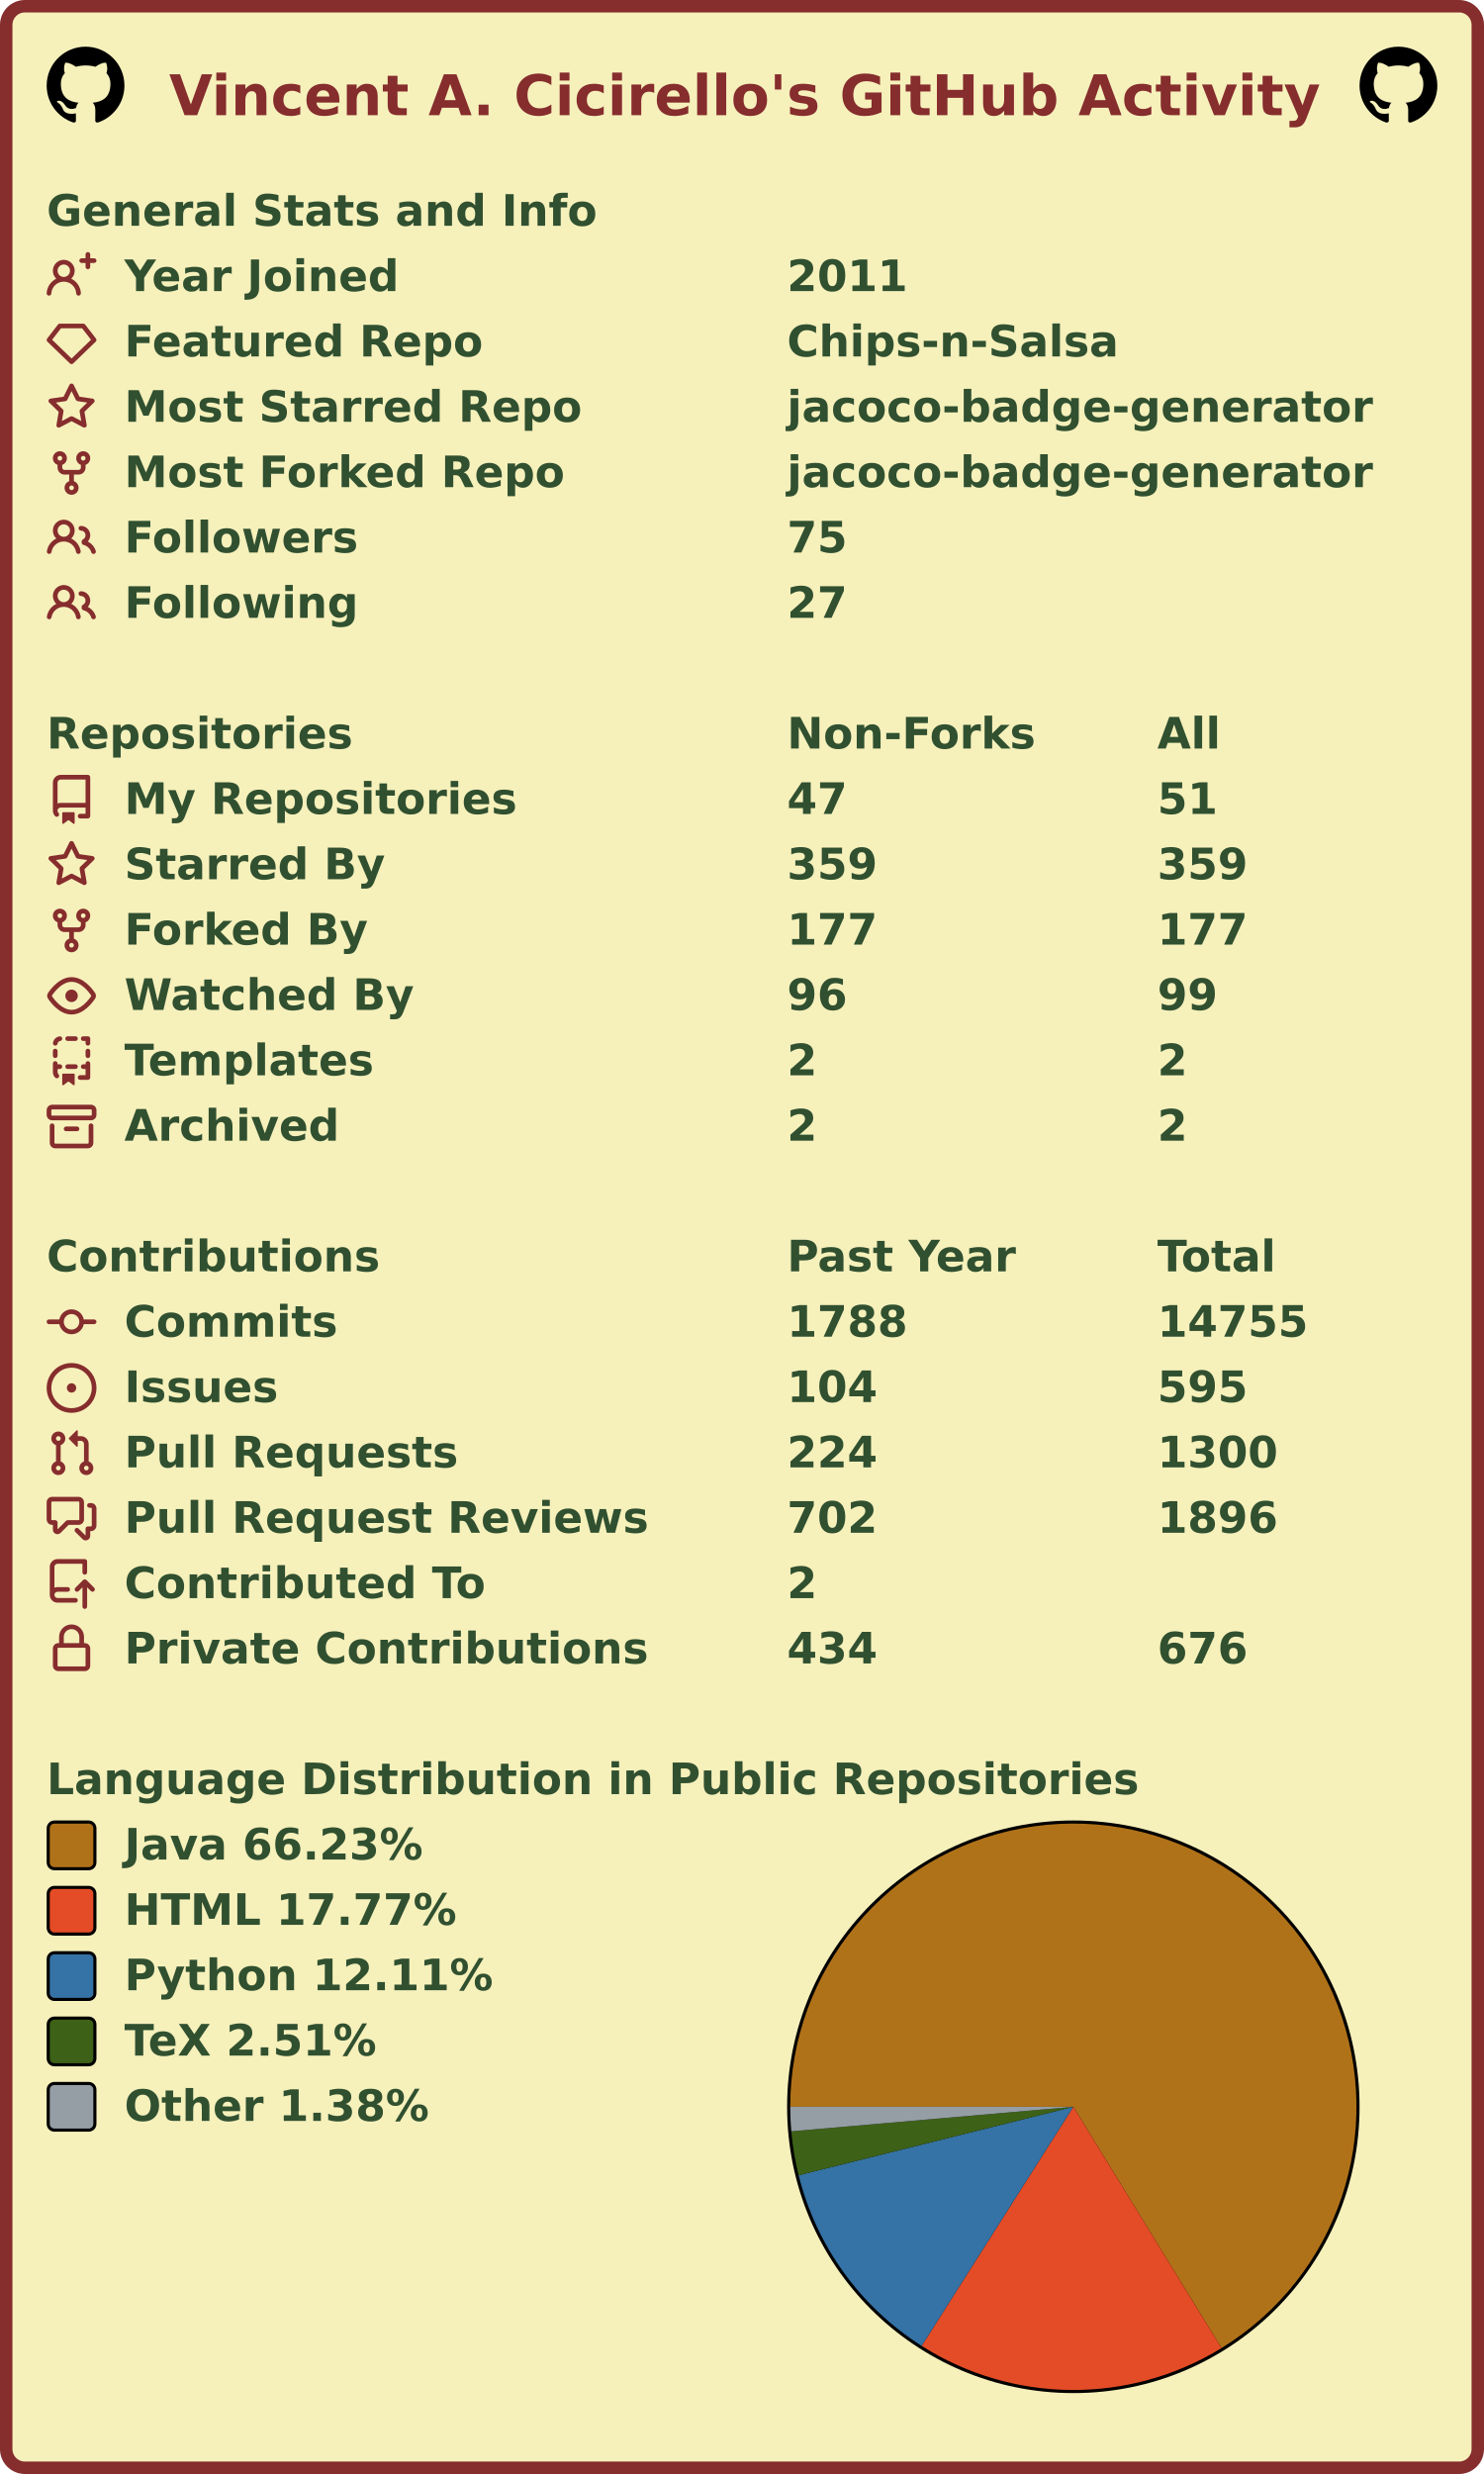
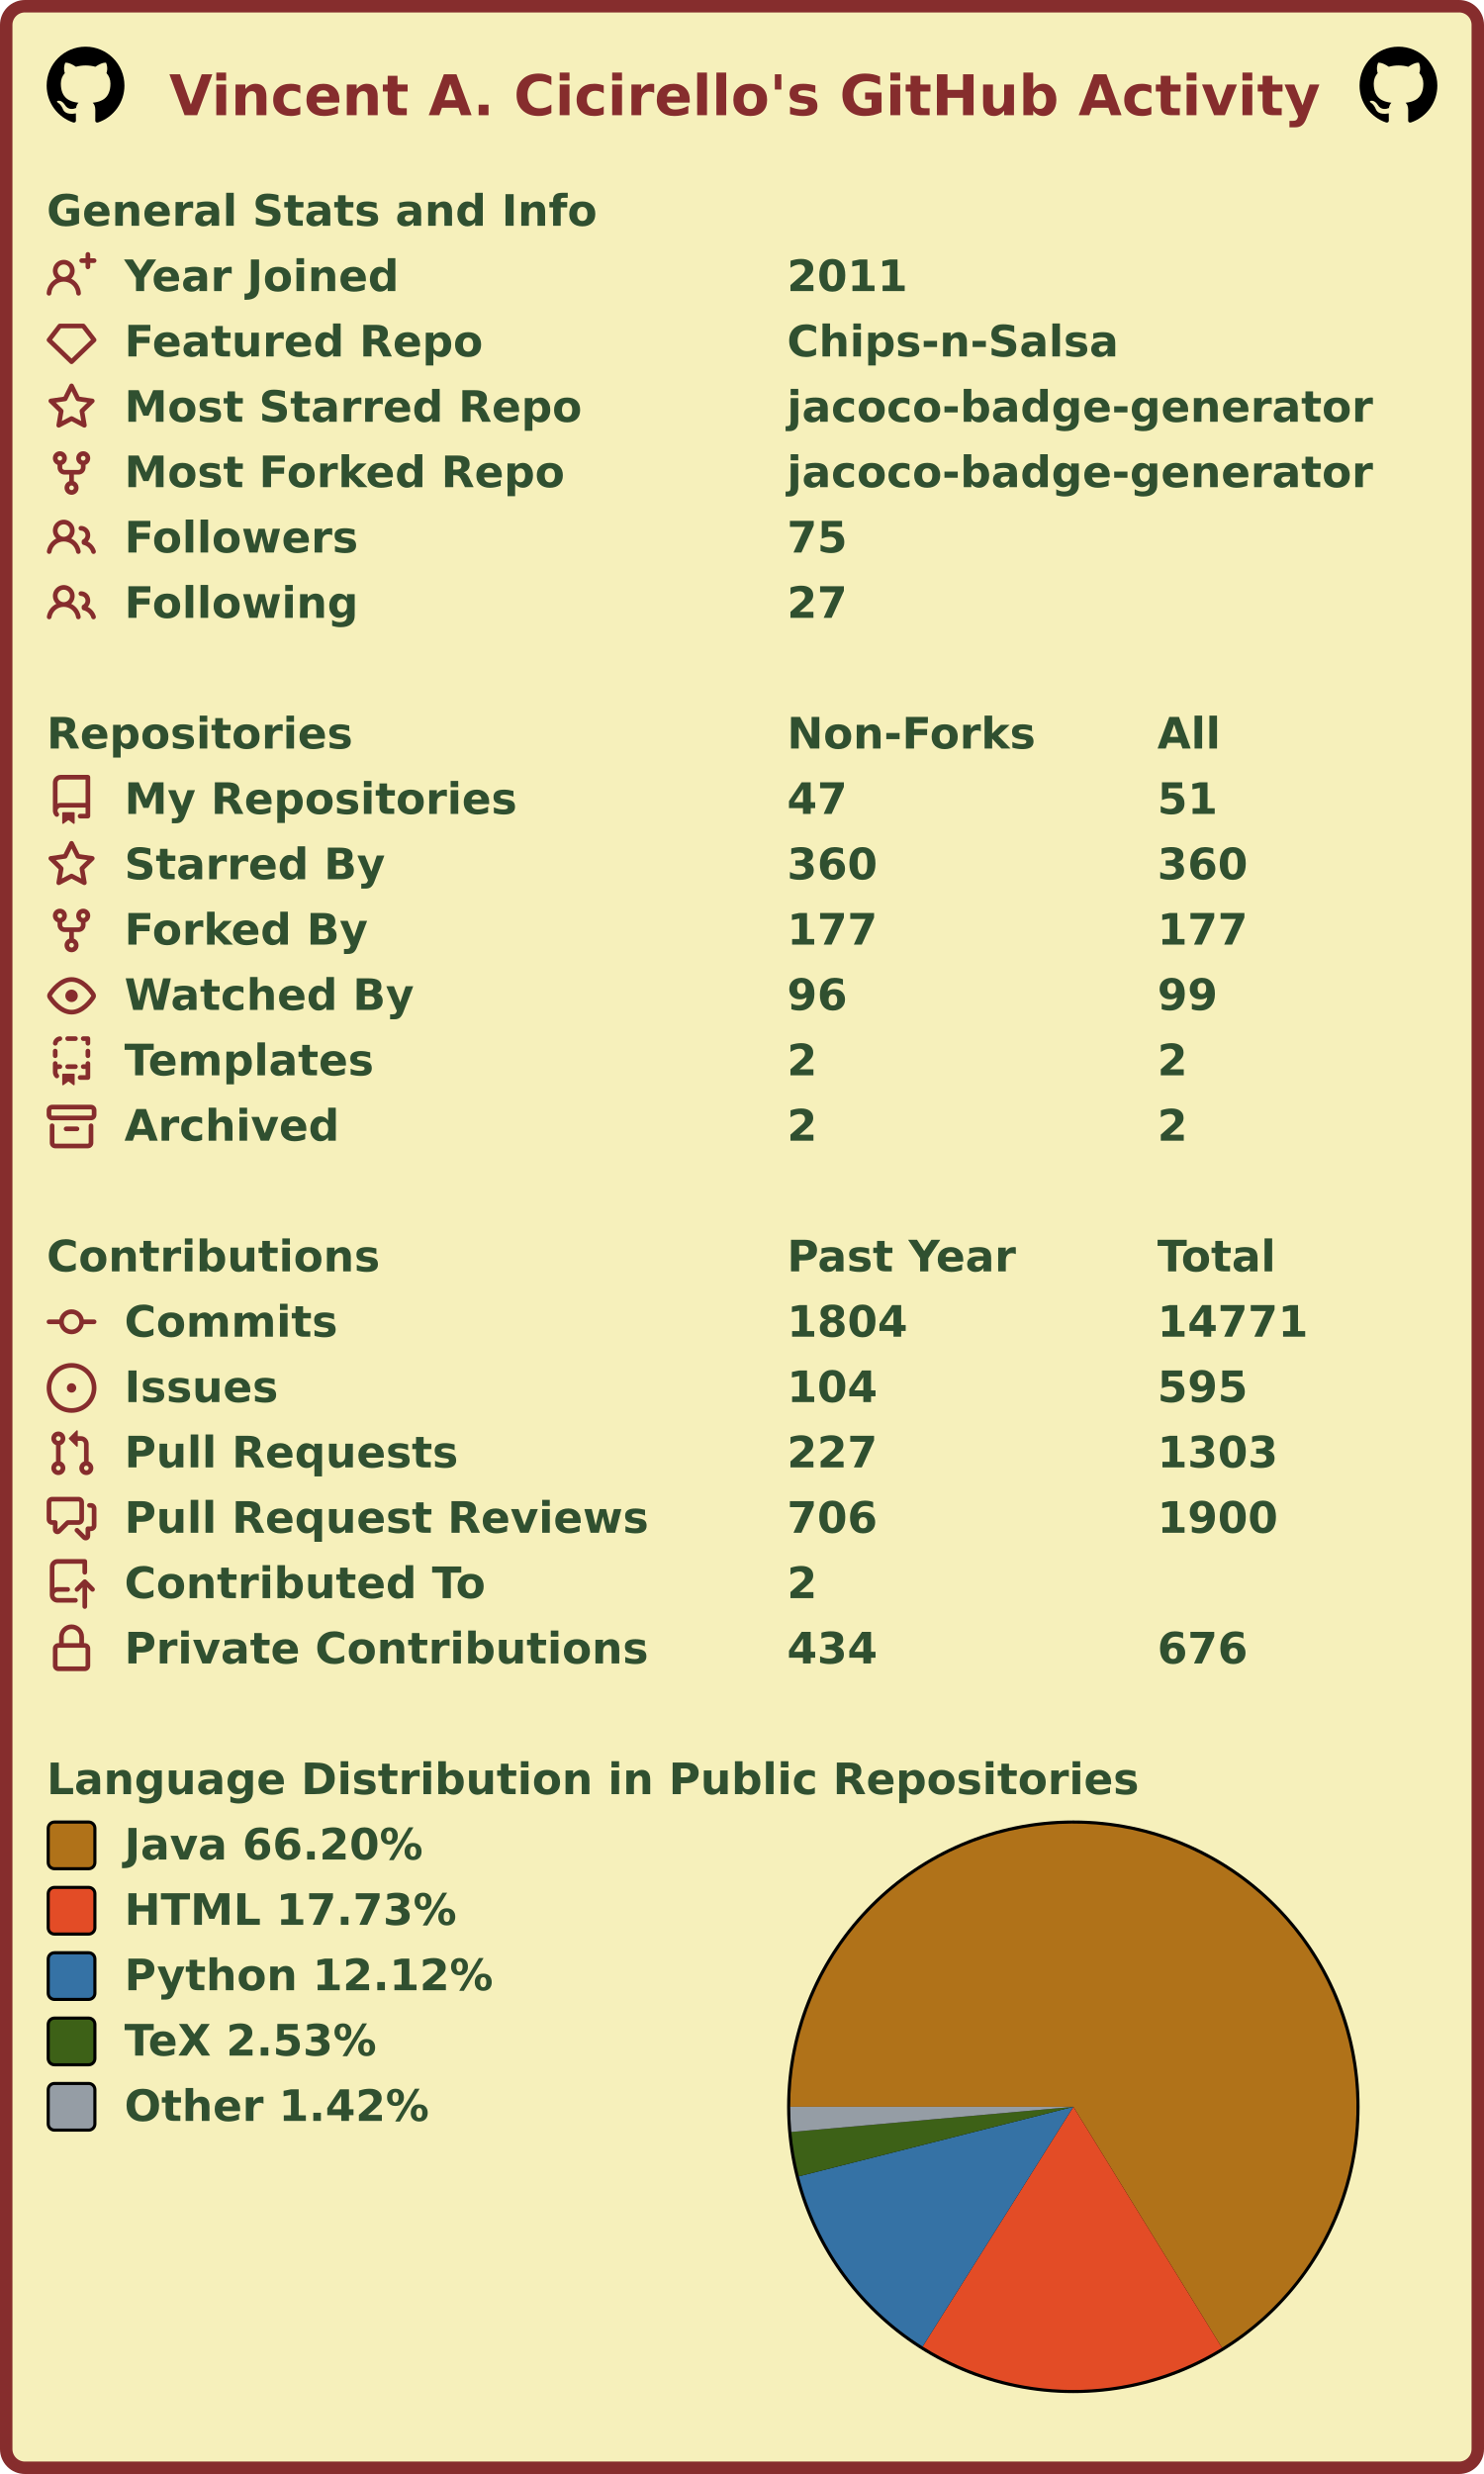
<svg xmlns="http://www.w3.org/2000/svg" width="477" height="795" viewBox="0 0 477 795" lang="en" xml:lang="en">
  <rect x="2" y="2" stroke-width="4" rx="6" width="473" height="791" stroke="#862d2d" fill="#f6f0bb" />
  <g font-weight="600" font-size="110pt" font-family="Verdana,Geneva,DejaVu Sans,sans-serif" text-rendering="geometricPrecision">
    <text x="442" y="301" lengthAdjust="spacingAndGlyphs" textLength="2985" transform="scale(0.123)" fill="#862d2d">Vincent A. Cicirello's GitHub Activity</text>
    <svg x="15" y="15" width="25" height="25" viewBox="0 0 16 16">
      <path fill="#000000" fill-rule="evenodd" d="M8 0C3.58 0 0 3.58 0 8c0 3.54 2.29 6.53 5.47 7.59.4.07.55-.17.55-.38 0-.19-.01-.82-.01-1.49-2.01.37-2.53-.49-2.69-.94-.09-.23-.48-.94-.82-1.13-.28-.15-.68-.52-.01-.53.63-.01 1.08.58 1.23.82.72 1.21 1.87.87 2.33.66.07-.52.28-.87.51-1.07-1.78-.2-3.64-.89-3.64-3.95 0-.87.31-1.59.82-2.15-.08-.2-.36-1.02.08-2.12 0 0 .67-.21 2.2.82.64-.18 1.32-.27 2-.27.68 0 1.36.09 2 .27 1.53-1.04 2.2-.82 2.2-.82.44 1.1.16 1.92.08 2.12.51.56.82 1.27.82 2.15 0 3.07-1.87 3.75-3.65 3.95.29.25.54.73.54 1.48 0 1.07-.01 1.93-.01 2.2 0 .21.15.46.55.38A8.013 8.013 0 0016 8c0-4.42-3.58-8-8-8z" />
    </svg>
    <svg x="437" y="15" width="25" height="25" viewBox="0 0 16 16">
      <path fill="#000000" fill-rule="evenodd" d="M8 0C3.58 0 0 3.58 0 8c0 3.54 2.29 6.53 5.47 7.59.4.07.55-.17.55-.38 0-.19-.01-.82-.01-1.49-2.01.37-2.53-.49-2.69-.94-.09-.23-.48-.94-.82-1.13-.28-.15-.68-.52-.01-.53.63-.01 1.08.58 1.23.82.72 1.21 1.87.87 2.33.66.07-.52.28-.87.51-1.07-1.78-.2-3.64-.89-3.64-3.95 0-.87.31-1.59.82-2.15-.08-.2-.36-1.02.08-2.12 0 0 .67-.21 2.2.82.64-.18 1.32-.27 2-.27.68 0 1.36.09 2 .27 1.53-1.04 2.2-.82 2.2-.82.44 1.1.16 1.92.08 2.12.51.56.82 1.27.82 2.15 0 3.07-1.87 3.75-3.65 3.95.29.25.54.73.54 1.48 0 1.07-.01 1.93-.01 2.2 0 .21.15.46.55.38A8.013 8.013 0 0016 8c0-4.42-3.58-8-8-8z" />
    </svg>
    <g transform="translate(0, 60)" fill="#305030">
      <g transform="translate(15, 0)">
        <g transform="scale(0.095)">
          <text x="0" y="132" textLength="1851" lengthAdjust="spacingAndGlyphs">General Stats and Info</text>
        </g>
      </g>
      <g transform="translate(15, 21)">
        <path fill="#862d2d" fill-rule="evenodd" d="M13.25 0a.75.75 0 01.75.75V2h1.25a.75.75 0 010 1.5H14v1.25a.75.75 0 01-1.5 0V3.5h-1.25a.75.75 0 010-1.5h1.25V.75a.75.75 0 01.75-.75zM5.5 4a2 2 0 100 4 2 2 0 000-4zm2.4 4.548a3.5 3.5 0 10-4.799 0 5.527 5.527 0 00-3.1 4.66.75.75 0 101.498.085A4.01 4.01 0 015.5 9.5a4.01 4.01 0 014.001 3.793.75.75 0 101.498-.086 5.527 5.527 0 00-3.1-4.659z" />
        <g transform="scale(0.095)">
          <text lengthAdjust="spacingAndGlyphs" textLength="932" x="263" y="132">Year Joined</text>
          <text lengthAdjust="spacingAndGlyphs" textLength="420" x="2505" y="132">2011</text>
        </g>
      </g>
      <g transform="translate(15, 42)">
        <path fill="#862d2d" fill-rule="evenodd" d="M3.637 2.291A.75.75 0 014.23 2h7.54a.75.75 0 01.593.291l3.48 4.5a.75.75 0 01-.072.999l-7.25 7a.75.75 0 01-1.042 0l-7.25-7a.75.75 0 01-.072-.999l3.48-4.5zM4.598 3.5L1.754 7.177 8 13.207l6.246-6.03L11.402 3.5H4.598z" />
        <g transform="scale(0.095)">
          <text lengthAdjust="spacingAndGlyphs" textLength="1215" x="263" y="132">Featured Repo</text>
          <text lengthAdjust="spacingAndGlyphs" textLength="1120" x="2505" y="132">Chips-n-Salsa</text>
        </g>
      </g>
      <g transform="translate(15, 63)">
        <path fill="#862d2d" fill-rule="evenodd" d="M8 .25a.75.75 0 01.673.418l1.882 3.815 4.21.612a.75.75 0 01.416 1.279l-3.046 2.97.719 4.192a.75.75 0 01-1.088.791L8 12.347l-3.766 1.98a.75.75 0 01-1.088-.79l.72-4.194L.818 6.374a.75.75 0 01.416-1.28l4.21-.611L7.327.668A.75.75 0 018 .25zm0 2.445L6.615 5.5a.75.75 0 01-.564.41l-3.097.45 2.24 2.184a.75.75 0 01.216.664l-.528 3.084 2.769-1.456a.75.75 0 01.698 0l2.77 1.456-.53-3.084a.75.75 0 01.216-.664l2.24-2.183-3.096-.45a.75.75 0 01-.564-.41L8 2.694v.001z" />
        <g transform="scale(0.095)">
          <text lengthAdjust="spacingAndGlyphs" textLength="1532" x="263" y="132">Most Starred Repo</text>
          <text lengthAdjust="spacingAndGlyphs" textLength="1986" x="2505" y="132">jacoco-badge-generator</text>
        </g>
      </g>
      <g transform="translate(15, 84)">
        <path fill="#862d2d" fill-rule="evenodd" d="M5 3.25a.75.75 0 11-1.5 0 .75.75 0 011.5 0zm0 2.122a2.25 2.25 0 10-1.5 0v.878A2.25 2.25 0 005.75 8.5h1.5v2.128a2.251 2.251 0 101.5 0V8.5h1.5a2.25 2.25 0 002.25-2.25v-.878a2.25 2.25 0 10-1.5 0v.878a.75.75 0 01-.75.75h-4.5A.75.75 0 015 6.25v-.878zm3.75 7.378a.75.75 0 11-1.5 0 .75.75 0 011.5 0zm3-8.75a.75.75 0 100-1.5.75.75 0 000 1.5z" />
        <g transform="scale(0.095)">
          <text lengthAdjust="spacingAndGlyphs" textLength="1485" x="263" y="132">Most Forked Repo</text>
          <text lengthAdjust="spacingAndGlyphs" textLength="1986" x="2505" y="132">jacoco-badge-generator</text>
        </g>
      </g>
      <g transform="translate(15, 105)">
        <path fill="#862d2d" fill-rule="evenodd" d="M5.5 3.5a2 2 0 100 4 2 2 0 000-4zM2 5.5a3.5 3.5 0 115.898 2.549 5.507 5.507 0 013.034 4.084.75.75 0 11-1.482.235 4.001 4.001 0 00-7.9 0 .75.75 0 01-1.482-.236A5.507 5.507 0 013.102 8.05 3.49 3.49 0 012 5.5zM11 4a.75.75 0 100 1.5 1.5 1.5 0 01.666 2.844.75.75 0 00-.416.672v.352a.75.75 0 00.574.73c1.2.289 2.162 1.2 2.522 2.372a.75.75 0 101.434-.44 5.01 5.01 0 00-2.56-3.012A3 3 0 0011 4z" />
        <g transform="scale(0.095)">
          <text lengthAdjust="spacingAndGlyphs" textLength="778" x="263" y="132">Followers</text>
          <text lengthAdjust="spacingAndGlyphs" textLength="210" x="2505" y="132">75</text>
        </g>
      </g>
      <g transform="translate(15, 126)">
        <path fill="#862d2d" fill-rule="evenodd" d="M5.5 3.5a2 2 0 100 4 2 2 0 000-4zM2 5.5a3.5 3.5 0 115.898 2.549 5.507 5.507 0 013.034 4.084.75.75 0 11-1.482.235 4.001 4.001 0 00-7.9 0 .75.75 0 01-1.482-.236A5.507 5.507 0 013.102 8.05 3.49 3.49 0 012 5.5zM11 4a.75.75 0 100 1.5 1.5 1.5 0 01.666 2.844.75.75 0 00-.416.672v.352a.75.75 0 00.574.73c1.2.289 2.162 1.2 2.522 2.372a.75.75 0 101.434-.44 5.01 5.01 0 00-2.56-3.012A3 3 0 0011 4z" />
        <g transform="scale(0.095)">
          <text lengthAdjust="spacingAndGlyphs" textLength="780" x="263" y="132">Following</text>
          <text lengthAdjust="spacingAndGlyphs" textLength="210" x="2505" y="132">27</text>
        </g>
      </g>
    </g>
    <g transform="translate(0, 228)" fill="#305030">
      <g transform="translate(15, 0)">
        <g transform="scale(0.095)">
          <text x="0" y="132" textLength="1020" lengthAdjust="spacingAndGlyphs">Repositories</text>
          <text x="2505" y="132" textLength="832" lengthAdjust="spacingAndGlyphs">Non-Forks</text>
          <text x="3758" y="132" textLength="206" lengthAdjust="spacingAndGlyphs">All</text>
        </g>
      </g>
      <g transform="translate(15, 21)">
        <path fill="#862d2d" fill-rule="evenodd" d="M2 2.5A2.5 2.5 0 014.5 0h8.75a.75.75 0 01.75.75v12.5a.75.75 0 01-.75.75h-2.5a.75.75 0 110-1.5h1.75v-2h-8a1 1 0 00-.714 1.7.75.75 0 01-1.072 1.05A2.495 2.495 0 012 11.5v-9zm10.5-1V9h-8c-.356 0-.694.074-1 .208V2.5a1 1 0 011-1h8zM5 12.25v3.25a.25.25 0 00.4.2l1.45-1.087a.25.25 0 01.3 0L8.6 15.7a.25.25 0 00.4-.2v-3.25a.25.25 0 00-.25-.25h-3.5a.25.25 0 00-.25.25z" />
        <g transform="scale(0.095)">
          <text lengthAdjust="spacingAndGlyphs" textLength="1312" x="263" y="132">My Repositories</text>
          <text lengthAdjust="spacingAndGlyphs" textLength="210" x="2505" y="132">47</text>
          <text lengthAdjust="spacingAndGlyphs" textLength="210" x="3758" y="132">51</text>
        </g>
      </g>
      <g transform="translate(15, 42)">
        <path fill="#862d2d" fill-rule="evenodd" d="M8 .25a.75.75 0 01.673.418l1.882 3.815 4.21.612a.75.75 0 01.416 1.279l-3.046 2.97.719 4.192a.75.75 0 01-1.088.791L8 12.347l-3.766 1.98a.75.75 0 01-1.088-.79l.72-4.194L.818 6.374a.75.75 0 01.416-1.28l4.21-.611L7.327.668A.75.75 0 018 .25zm0 2.445L6.615 5.5a.75.75 0 01-.564.41l-3.097.45 2.24 2.184a.75.75 0 01.216.664l-.528 3.084 2.769-1.456a.75.75 0 01.698 0l2.77 1.456-.53-3.084a.75.75 0 01.216-.664l2.24-2.183-3.096-.45a.75.75 0 01-.564-.41L8 2.694v.001z" />
        <g transform="scale(0.095)">
          <text lengthAdjust="spacingAndGlyphs" textLength="874" x="263" y="132">Starred By</text>
-           <text lengthAdjust="spacingAndGlyphs" textLength="315" x="2505" y="132">359</text>
-           <text lengthAdjust="spacingAndGlyphs" textLength="315" x="3758" y="132">359</text>
+           <text lengthAdjust="spacingAndGlyphs" textLength="315" x="2505" y="132">360</text>
+           <text lengthAdjust="spacingAndGlyphs" textLength="315" x="3758" y="132">360</text>
        </g>
      </g>
      <g transform="translate(15, 63)">
        <path fill="#862d2d" fill-rule="evenodd" d="M5 3.25a.75.75 0 11-1.5 0 .75.75 0 011.5 0zm0 2.122a2.25 2.25 0 10-1.5 0v.878A2.25 2.25 0 005.75 8.5h1.5v2.128a2.251 2.251 0 101.5 0V8.5h1.5a2.25 2.25 0 002.25-2.25v-.878a2.25 2.25 0 10-1.5 0v.878a.75.75 0 01-.75.75h-4.5A.75.75 0 015 6.25v-.878zm3.75 7.378a.75.75 0 11-1.5 0 .75.75 0 011.5 0zm3-8.75a.75.75 0 100-1.5.75.75 0 000 1.5z" />
        <g transform="scale(0.095)">
          <text lengthAdjust="spacingAndGlyphs" textLength="828" x="263" y="132">Forked By</text>
          <text lengthAdjust="spacingAndGlyphs" textLength="315" x="2505" y="132">177</text>
          <text lengthAdjust="spacingAndGlyphs" textLength="315" x="3758" y="132">177</text>
        </g>
      </g>
      <g transform="translate(15, 84)">
        <path fill="#862d2d" fill-rule="evenodd" d="M1.679 7.932c.412-.621 1.242-1.75 2.366-2.717C5.175 4.242 6.527 3.5 8 3.5c1.473 0 2.824.742 3.955 1.715 1.124.967 1.954 2.096 2.366 2.717a.119.119 0 010 .136c-.412.621-1.242 1.75-2.366 2.717C10.825 11.758 9.473 12.5 8 12.5c-1.473 0-2.824-.742-3.955-1.715C2.92 9.818 2.09 8.69 1.679 8.068a.119.119 0 010-.136zM8 2c-1.981 0-3.67.992-4.933 2.078C1.797 5.169.88 6.423.43 7.1a1.619 1.619 0 000 1.798c.45.678 1.367 1.932 2.637 3.024C4.329 13.008 6.019 14 8 14c1.981 0 3.67-.992 4.933-2.078 1.27-1.091 2.187-2.345 2.637-3.023a1.619 1.619 0 000-1.798c-.45-.678-1.367-1.932-2.637-3.023C11.671 2.992 9.981 2 8 2zm0 8a2 2 0 100-4 2 2 0 000 4z" />
        <g transform="scale(0.095)">
          <text lengthAdjust="spacingAndGlyphs" textLength="993" x="263" y="132">Watched By</text>
          <text lengthAdjust="spacingAndGlyphs" textLength="210" x="2505" y="132">96</text>
          <text lengthAdjust="spacingAndGlyphs" textLength="210" x="3758" y="132">99</text>
        </g>
      </g>
      <g transform="translate(15, 105)">
        <path fill="#862d2d" fill-rule="evenodd" d="M6 .75A.75.75 0 016.75 0h2.5a.75.75 0 010 1.5h-2.5A.75.75 0 016 .75zm5 0a.75.75 0 01.75-.75h1.5a.75.75 0 01.75.75v1.5a.75.75 0 01-1.5 0V1.5h-.75A.75.75 0 0111 .75zM4.992.662a.75.75 0 01-.636.848c-.436.063-.783.41-.846.846a.75.75 0 01-1.485-.212A2.501 2.501 0 014.144.025a.75.75 0 01.848.637zM2.75 4a.75.75 0 01.75.75v1.5a.75.75 0 01-1.5 0v-1.5A.75.75 0 012.75 4zm10.5 0a.75.75 0 01.75.75v1.5a.75.75 0 01-1.5 0v-1.5a.75.75 0 01.75-.75zM2.75 8a.75.75 0 01.75.75v.268A1.72 1.72 0 013.75 9h.5a.75.75 0 010 1.5h-.5a.25.25 0 00-.25.25v.75c0 .28.114.532.3.714a.75.75 0 01-1.05 1.072A2.495 2.495 0 012 11.5V8.75A.75.75 0 012.75 8zm10.5 0a.75.75 0 01.75.75v4.5a.75.75 0 01-.75.75h-2.5a.75.75 0 010-1.5h1.75v-2h-.75a.75.75 0 010-1.5h.75v-.25a.75.75 0 01.75-.75zM6 9.75A.75.75 0 016.75 9h2.5a.75.75 0 010 1.5h-2.5A.75.75 0 016 9.75zm-1 2.5v3.25a.25.25 0 00.4.2l1.45-1.087a.25.25 0 01.3 0L8.6 15.7a.25.25 0 00.4-.2v-3.25a.25.25 0 00-.25-.25h-3.5a.25.25 0 00-.25.25z" />
        <g transform="scale(0.095)">
          <text lengthAdjust="spacingAndGlyphs" textLength="868" x="263" y="132">Templates</text>
          <text lengthAdjust="spacingAndGlyphs" textLength="105" x="2505" y="132">2</text>
          <text lengthAdjust="spacingAndGlyphs" textLength="105" x="3758" y="132">2</text>
        </g>
      </g>
      <g transform="translate(15, 126)">
        <path fill="#862d2d" fill-rule="evenodd" d="M1.75 2.5a.25.25 0 00-.25.25v1.5c0 .138.112.25.25.25h12.5a.25.25 0 00.25-.25v-1.5a.25.25 0 00-.25-.25H1.75zM0 2.75C0 1.784.784 1 1.75 1h12.5c.966 0 1.75.784 1.75 1.75v1.5A1.75 1.75 0 0114.25 6H1.75A1.75 1.75 0 010 4.25v-1.5zM1.75 7a.75.75 0 01.75.75v5.5c0 .138.112.25.25.25h10.5a.25.25 0 00.25-.25v-5.5a.75.75 0 111.5 0v5.5A1.75 1.75 0 0113.25 15H2.75A1.75 1.75 0 011 13.25v-5.5A.75.75 0 011.75 7zm4.5 1a.75.75 0 000 1.5h3.5a.75.75 0 100-1.5h-3.5z" />
        <g transform="scale(0.095)">
          <text lengthAdjust="spacingAndGlyphs" textLength="726" x="263" y="132">Archived</text>
          <text lengthAdjust="spacingAndGlyphs" textLength="105" x="2505" y="132">2</text>
          <text lengthAdjust="spacingAndGlyphs" textLength="105" x="3758" y="132">2</text>
        </g>
      </g>
    </g>
    <g transform="translate(0, 396)" fill="#305030">
      <g transform="translate(15, 0)">
        <g transform="scale(0.095)">
          <text x="0" y="132" textLength="1112" lengthAdjust="spacingAndGlyphs">Contributions</text>
          <text x="2505" y="132" textLength="774" lengthAdjust="spacingAndGlyphs">Past Year</text>
          <text x="3758" y="132" textLength="414" lengthAdjust="spacingAndGlyphs">Total</text>
        </g>
      </g>
      <g transform="translate(15, 21)">
        <path fill="#862d2d" fill-rule="evenodd" d="M10.5 7.75a2.5 2.5 0 11-5 0 2.5 2.5 0 015 0zm1.43.75a4.002 4.002 0 01-7.86 0H.75a.75.75 0 110-1.5h3.32a4.001 4.001 0 017.86 0h3.32a.75.75 0 110 1.5h-3.32z" />
        <g transform="scale(0.095)">
          <text lengthAdjust="spacingAndGlyphs" textLength="734" x="263" y="132">Commits</text>
-           <text lengthAdjust="spacingAndGlyphs" textLength="420" x="2505" y="132">1788</text>
-           <text lengthAdjust="spacingAndGlyphs" textLength="525" x="3758" y="132">14755</text>
+           <text lengthAdjust="spacingAndGlyphs" textLength="420" x="2505" y="132">1804</text>
+           <text lengthAdjust="spacingAndGlyphs" textLength="525" x="3758" y="132">14771</text>
        </g>
      </g>
      <g transform="translate(15, 42)">
        <path fill="#862d2d" d="M8 9.5a1.5 1.5 0 100-3 1.5 1.5 0 000 3z" />
        <path fill="#862d2d" fill-rule="evenodd" d="M8 0a8 8 0 100 16A8 8 0 008 0zM1.5 8a6.5 6.5 0 1113 0 6.5 6.5 0 01-13 0z" />
        <g transform="scale(0.095)">
          <text lengthAdjust="spacingAndGlyphs" textLength="512" x="263" y="132">Issues</text>
          <text lengthAdjust="spacingAndGlyphs" textLength="315" x="2505" y="132">104</text>
          <text lengthAdjust="spacingAndGlyphs" textLength="315" x="3758" y="132">595</text>
        </g>
      </g>
      <g transform="translate(15, 63)">
        <path fill="#862d2d" fill-rule="evenodd" d="M7.177 3.073L9.573.677A.25.25 0 0110 .854v4.792a.25.25 0 01-.427.177L7.177 3.427a.25.25 0 010-.354zM3.75 2.5a.75.75 0 100 1.5.75.75 0 000-1.5zm-2.25.75a2.25 2.25 0 113 2.122v5.256a2.251 2.251 0 11-1.5 0V5.372A2.25 2.25 0 011.5 3.25zM11 2.5h-1V4h1a1 1 0 011 1v5.628a2.251 2.251 0 101.5 0V5A2.5 2.5 0 0011 2.5zm1 10.25a.75.75 0 111.5 0 .75.75 0 01-1.5 0zM3.75 12a.75.75 0 100 1.5.75.75 0 000-1.5z" />
        <g transform="scale(0.095)">
          <text lengthAdjust="spacingAndGlyphs" textLength="1113" x="263" y="132">Pull Requests</text>
-           <text lengthAdjust="spacingAndGlyphs" textLength="315" x="2505" y="132">224</text>
-           <text lengthAdjust="spacingAndGlyphs" textLength="420" x="3758" y="132">1300</text>
+           <text lengthAdjust="spacingAndGlyphs" textLength="315" x="2505" y="132">227</text>
+           <text lengthAdjust="spacingAndGlyphs" textLength="420" x="3758" y="132">1303</text>
        </g>
      </g>
      <g transform="translate(15, 84)">
        <path fill="#862d2d" fill-rule="evenodd" d="M1.5 2.75a.25.25 0 01.25-.25h8.5a.25.25 0 01.25.25v5.5a.25.25 0 01-.25.25h-3.5a.75.75 0 00-.53.22L3.5 11.44V9.25a.75.75 0 00-.75-.75h-1a.25.25 0 01-.25-.25v-5.5zM1.75 1A1.75 1.75 0 000 2.75v5.5C0 9.216.784 10 1.75 10H2v1.543a1.457 1.457 0 002.487 1.03L7.061 10h3.189A1.75 1.75 0 0012 8.25v-5.5A1.75 1.75 0 0010.25 1h-8.5zM14.5 4.75a.25.25 0 00-.25-.25h-.5a.75.75 0 110-1.5h.5c.966 0 1.75.784 1.75 1.75v5.5A1.75 1.75 0 0114.25 12H14v1.543a1.457 1.457 0 01-2.487 1.03L9.22 12.28a.75.75 0 111.06-1.06l2.22 2.22v-2.19a.75.75 0 01.75-.75h1a.25.25 0 00.25-.25v-5.5z" />
        <g transform="scale(0.095)">
          <text lengthAdjust="spacingAndGlyphs" textLength="1762" x="263" y="132">Pull Request Reviews</text>
-           <text lengthAdjust="spacingAndGlyphs" textLength="315" x="2505" y="132">702</text>
-           <text lengthAdjust="spacingAndGlyphs" textLength="420" x="3758" y="132">1896</text>
+           <text lengthAdjust="spacingAndGlyphs" textLength="315" x="2505" y="132">706</text>
+           <text lengthAdjust="spacingAndGlyphs" textLength="420" x="3758" y="132">1900</text>
        </g>
      </g>
      <g transform="translate(15, 105)">
        <path fill="#862d2d" fill-rule="evenodd" d="M1 2.5A2.5 2.5 0 013.5 0h8.75a.75.75 0 01.75.75v3.5a.75.75 0 01-1.5 0V1.5h-8a1 1 0 00-1 1v6.708A2.492 2.492 0 013.5 9h3.25a.75.75 0 010 1.5H3.5a1 1 0 100 2h5.75a.75.75 0 010 1.5H3.5A2.5 2.5 0 011 11.5v-9zm13.23 7.79a.75.75 0 001.06-1.06l-2.505-2.505a.75.75 0 00-1.06 0L9.22 9.229a.75.75 0 001.06 1.061l1.225-1.224v6.184a.75.75 0 001.5 0V9.066l1.224 1.224z" />
        <g transform="scale(0.095)">
          <text lengthAdjust="spacingAndGlyphs" textLength="1234" x="263" y="132">Contributed To</text>
          <text lengthAdjust="spacingAndGlyphs" textLength="105" x="2505" y="132">2</text>
        </g>
      </g>
      <g transform="translate(15, 126)">
        <path fill="#862d2d" fill-rule="evenodd" d="M4 4v2h-.25A1.75 1.75 0 002 7.75v5.5c0 .966.784 1.75 1.75 1.75h8.5A1.75 1.75 0 0014 13.25v-5.5A1.75 1.75 0 0012.25 6H12V4a4 4 0 10-8 0zm6.5 2V4a2.5 2.5 0 00-5 0v2h5zM12 7.5h.25a.25.25 0 01.25.25v5.5a.25.25 0 01-.25.25h-8.5a.25.25 0 01-.25-.25v-5.5a.25.25 0 01.25-.25H12z" />
        <g transform="scale(0.095)">
          <text lengthAdjust="spacingAndGlyphs" textLength="1742" x="263" y="132">Private Contributions</text>
          <text lengthAdjust="spacingAndGlyphs" textLength="315" x="2505" y="132">434</text>
          <text lengthAdjust="spacingAndGlyphs" textLength="315" x="3758" y="132">676</text>
        </g>
      </g>
    </g>
    <g transform="translate(0, 564)" fill="#305030">
      <g transform="translate(15, 0)">
        <g transform="scale(0.095)">
          <text x="0" y="132" textLength="3652" lengthAdjust="spacingAndGlyphs">Language Distribution in Public Repositories</text>
        </g>
      </g>
      <g transform="translate(253, 21)">
        <circle cx="92" cy="92" r="92" fill="#000000" />
      </g>
      <g transform="translate(254, 22)">
        <g>
-           <path fill-rule="evenodd" fill="#b07219" d="M 0.0,91 A 91 91 0 1 1 138.633 168.538 L 91,91 Z" />
-           <path fill-rule="evenodd" fill="#e34c26" d="M 138.633,168.538 A 91 91 0 0 1 42.241 167.835 L 91,91 Z" />
-           <path fill-rule="evenodd" fill="#3572A5" d="M 42.241,167.835 A 91 91 0 0 1 2.699 113 L 91,91 Z" />
-           <path fill-rule="evenodd" fill="#3D6117" d="M 2.699,113 A 91 91 0 0 1 0.342 98.88 L 91,91 Z" />
-           <path fill-rule="evenodd" fill="#959da5" d="M 0.342,98.88 A 91 91 0 0 1 0.0 91 L 91,91 Z" />
+           <path fill-rule="evenodd" fill="#b07219" d="M 0.0,91 A 91 91 0 1 1 138.778 168.448 L 91,91 Z" />
+           <path fill-rule="evenodd" fill="#e34c26" d="M 138.778,168.448 A 91 91 0 0 1 42.561 168.037 L 91,91 Z" />
+           <path fill-rule="evenodd" fill="#3572A5" d="M 42.561,168.037 A 91 91 0 0 1 2.786 113.347 L 91,91 Z" />
+           <path fill-rule="evenodd" fill="#3D6117" d="M 2.786,113.347 A 91 91 0 0 1 0.36 99.09 L 91,91 Z" />
+           <path fill-rule="evenodd" fill="#959da5" d="M 0.36,99.09 A 91 91 0 0 1 0.0 91 L 91,91 Z" />
          <animateTransform attributeName="transform" attributeType="XML" type="rotate" from="0 91 91" to="360 91 91" dur="10s" repeatCount="indefinite" />
        </g>
      </g>
      <g transform="translate(15, 21)">
        <rect x="0.5" y="0.5" rx="2" width="15" height="15" fill="#b07219" stroke-width="1" stroke="#000000" />
-         <text transform="scale(0.095)" x="263" y="132" textLength="1038" lengthAdjust="spacingAndGlyphs">Java 66.23%</text>
+         <text transform="scale(0.095)" x="263" y="132" textLength="1038" lengthAdjust="spacingAndGlyphs">Java 66.20%</text>
      </g>
      <g transform="translate(15, 42)">
        <rect x="0.5" y="0.5" rx="2" width="15" height="15" fill="#e34c26" stroke-width="1" stroke="#000000" />
-         <text transform="scale(0.095)" x="263" y="132" textLength="1142" lengthAdjust="spacingAndGlyphs">HTML 17.77%</text>
+         <text transform="scale(0.095)" x="263" y="132" textLength="1142" lengthAdjust="spacingAndGlyphs">HTML 17.73%</text>
      </g>
      <g transform="translate(15, 63)">
        <rect x="0.5" y="0.5" rx="2" width="15" height="15" fill="#3572A5" stroke-width="1" stroke="#000000" />
-         <text transform="scale(0.095)" x="263" y="132" textLength="1254" lengthAdjust="spacingAndGlyphs">Python 12.11%</text>
+         <text transform="scale(0.095)" x="263" y="132" textLength="1254" lengthAdjust="spacingAndGlyphs">Python 12.12%</text>
      </g>
      <g transform="translate(15, 84)">
        <rect x="0.5" y="0.5" rx="2" width="15" height="15" fill="#3D6117" stroke-width="1" stroke="#000000" />
-         <text transform="scale(0.095)" x="263" y="132" textLength="894" lengthAdjust="spacingAndGlyphs">TeX 2.51%</text>
+         <text transform="scale(0.095)" x="263" y="132" textLength="894" lengthAdjust="spacingAndGlyphs">TeX 2.53%</text>
      </g>
      <g transform="translate(15, 105)">
        <rect x="0.5" y="0.5" rx="2" width="15" height="15" fill="#959da5" stroke-width="1" stroke="#000000" />
-         <text transform="scale(0.095)" x="263" y="132" textLength="1047" lengthAdjust="spacingAndGlyphs">Other 1.38%</text>
+         <text transform="scale(0.095)" x="263" y="132" textLength="1047" lengthAdjust="spacingAndGlyphs">Other 1.42%</text>
      </g>
    </g>
  </g>
</svg>
